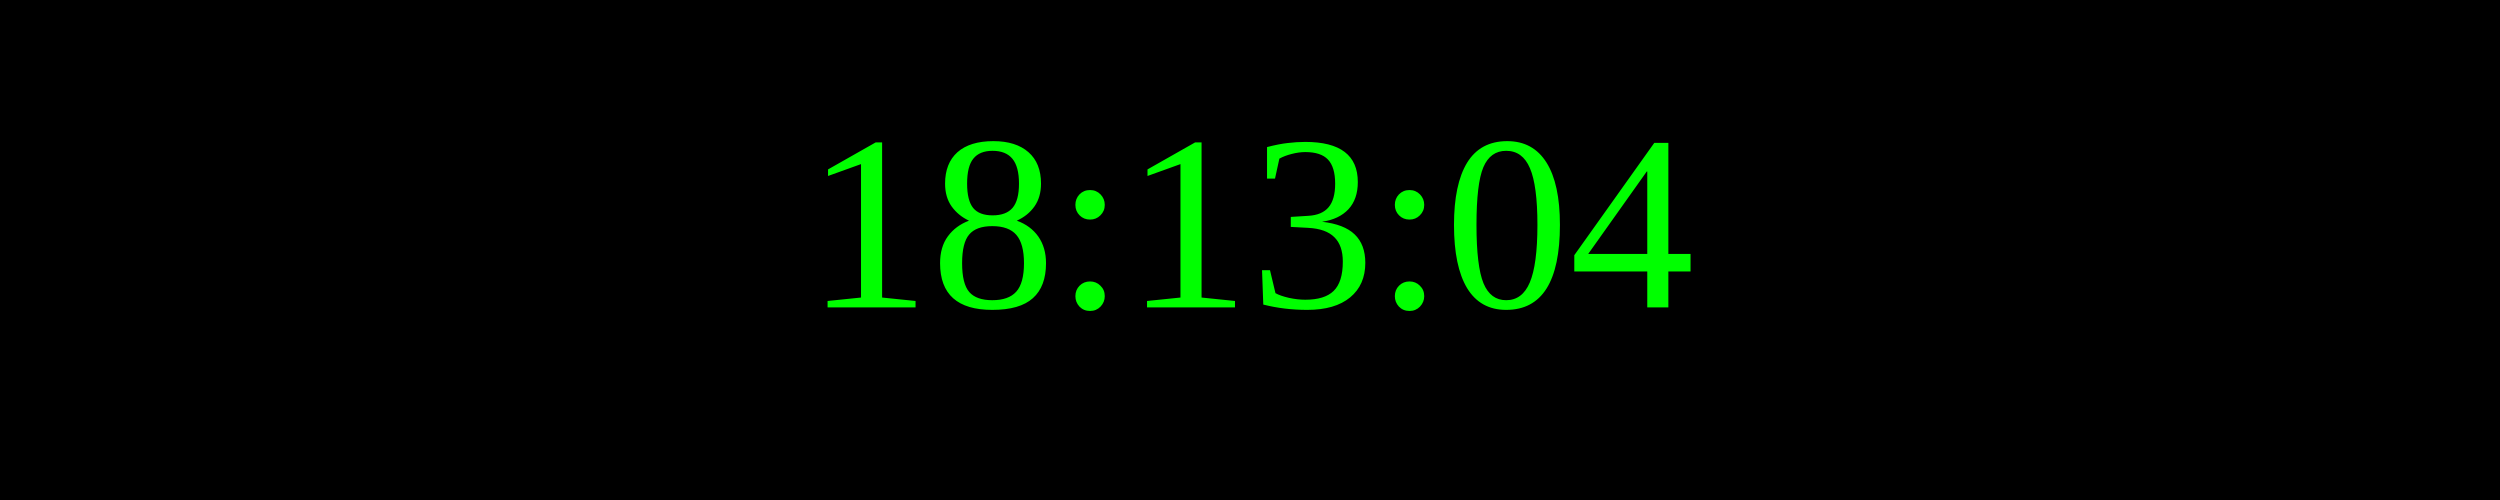
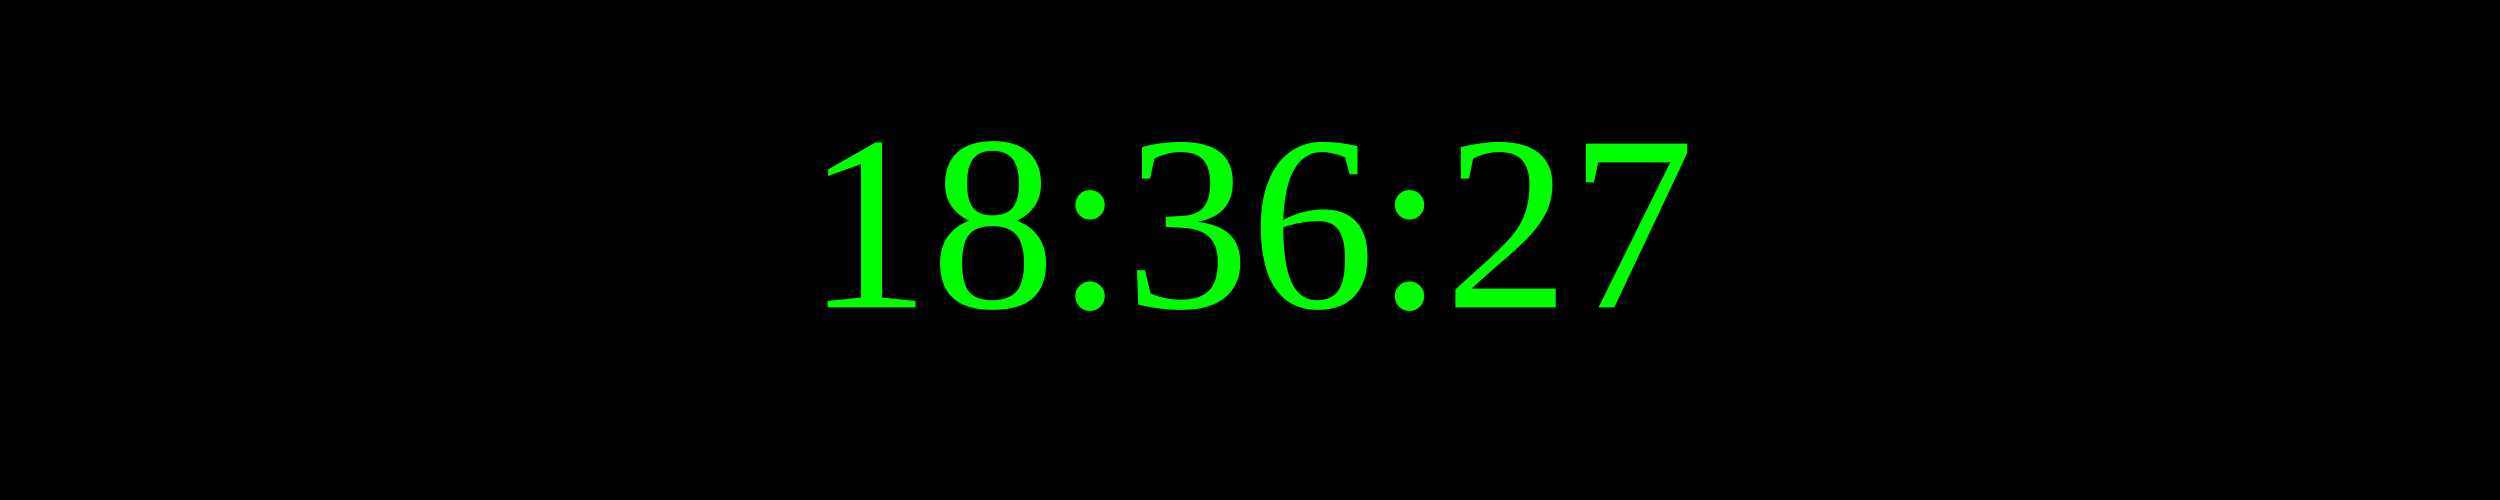
<svg xmlns="http://www.w3.org/2000/svg" width="250" height="50">
  <rect width="100%" height="100%" fill="black" />
  <text x="50%" y="50%" font-size="25" fill="lime" text-anchor="middle" dominant-baseline="middle">
- 18:13:04
+ 18:36:27
</text>
</svg>
